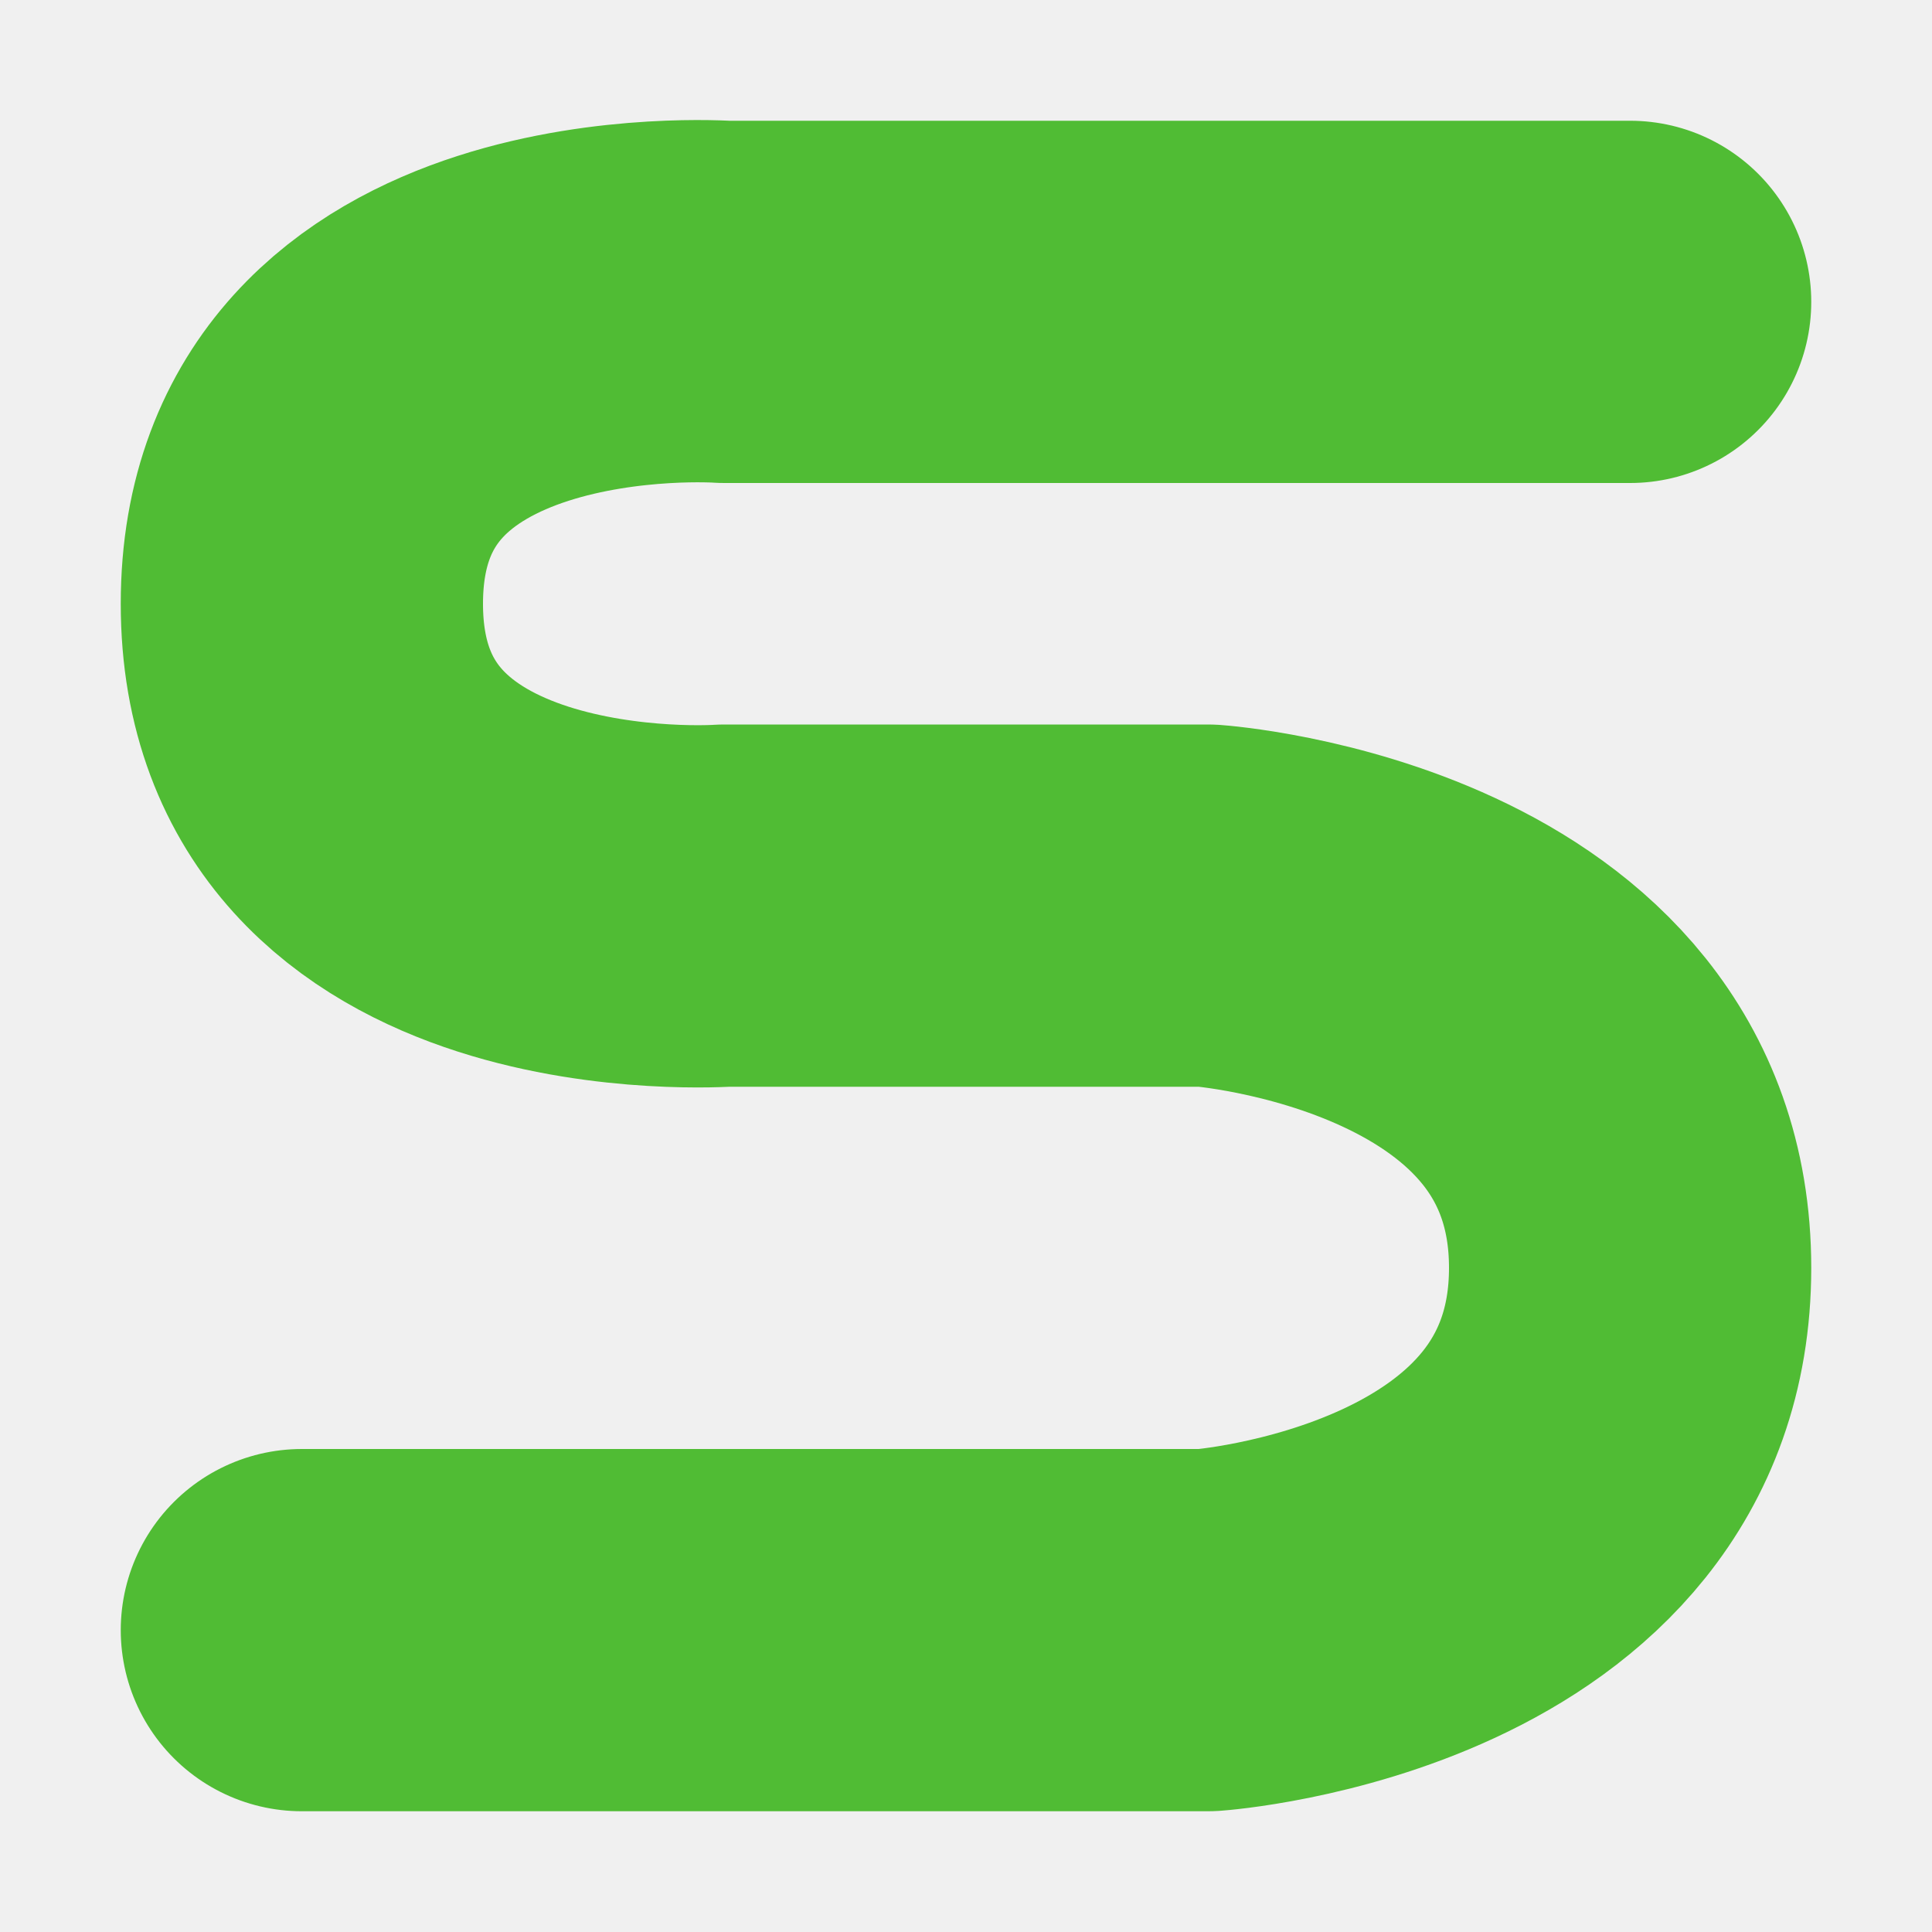
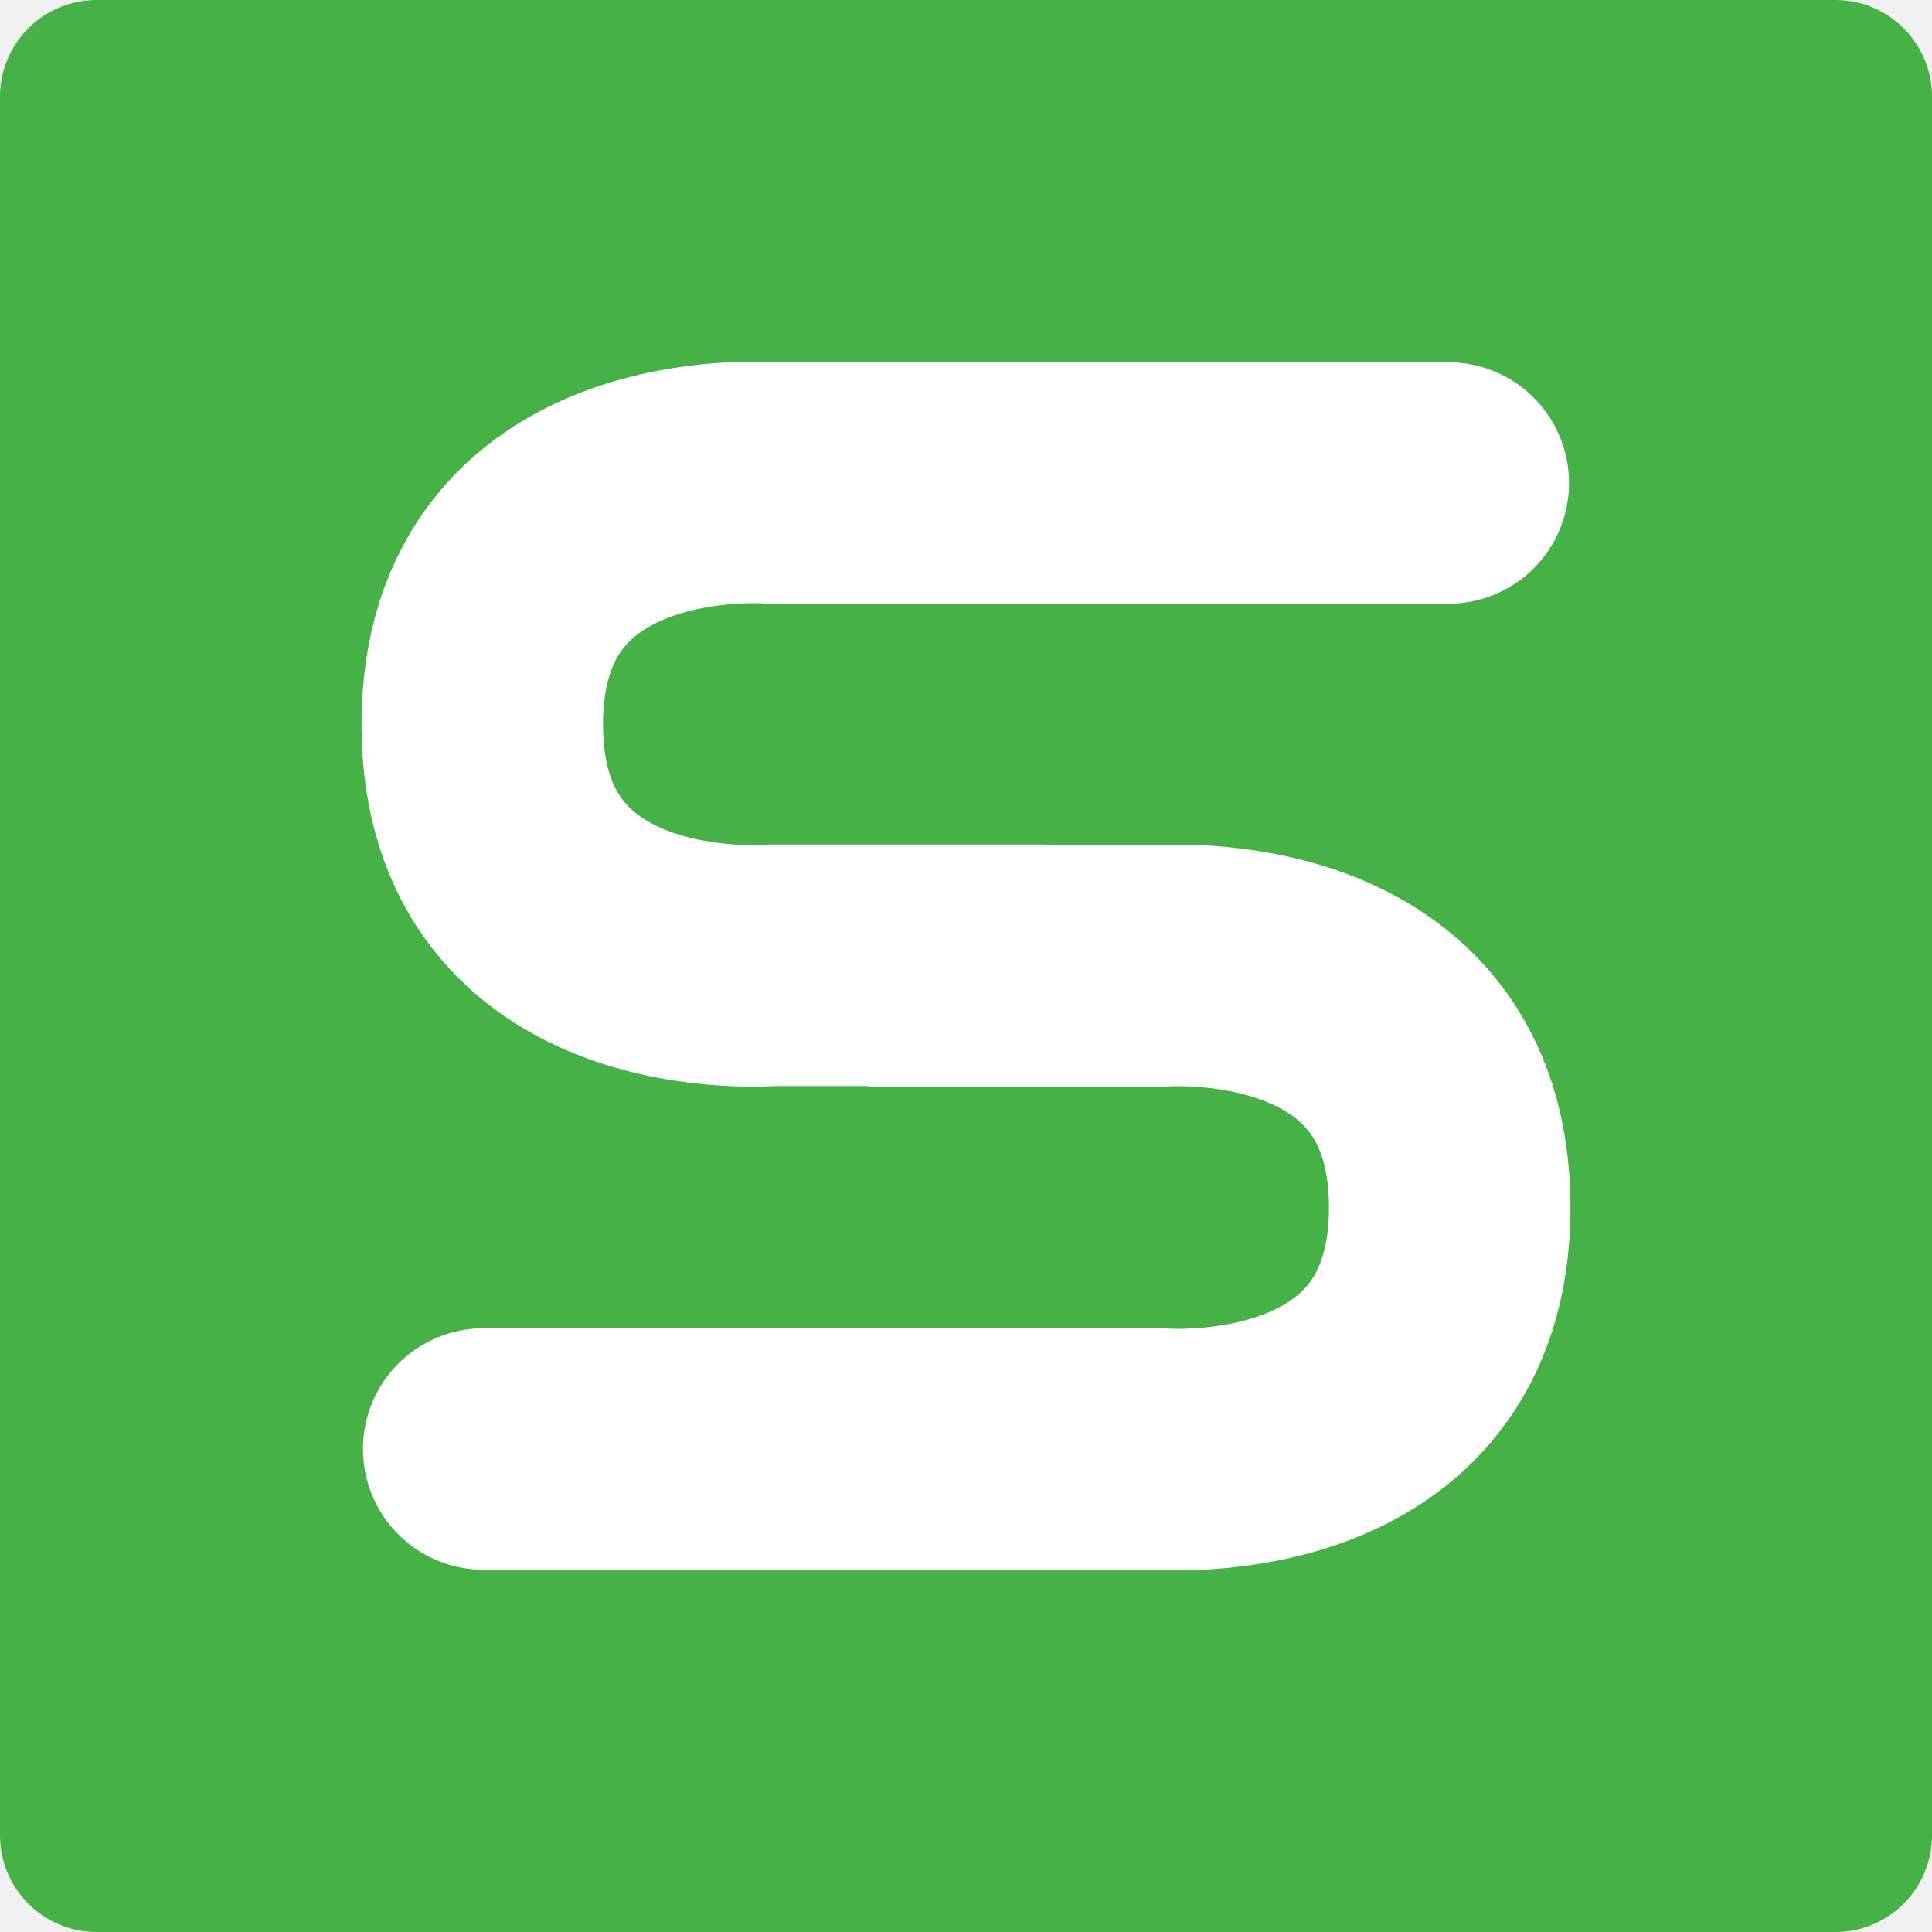
- <svg xmlns="http://www.w3.org/2000/svg" width="16" height="16" version="1.1">
-   <path fill="none" stroke="#50bc34" stroke-linecap="round" stroke-linejoin="round" stroke-width="3" d="m2.5 13.5h7.5s3.5-0.251 3.5-3-3.5-3-3.5-3h-4s-3.5 0.249-3.5-2.5 3.5-2.5 3.5-2.5h7.5" />
+ <svg xmlns="http://www.w3.org/2000/svg" width="16" height="16" version="1">
+   <rect style="fill:#46b146" width="16" height="16" x="0" y="0" rx=".8" ry=".8" />
+   <path style="fill:none;stroke:#ffffff;stroke-width:2;stroke-linecap:round;stroke-linejoin:round" d="m 4.006,12 h 5.6 c 0,0 2.4,0.2 2.4,-2 0,-2.2 -2.4,-2 -2.4,-2 H 7.286 M 11.994,4 H 6.394 c 0,0 -2.4,-0.2 -2.4,2 0,2.2 2.4,1.994 2.4,1.994 h 2.24" />
</svg>
